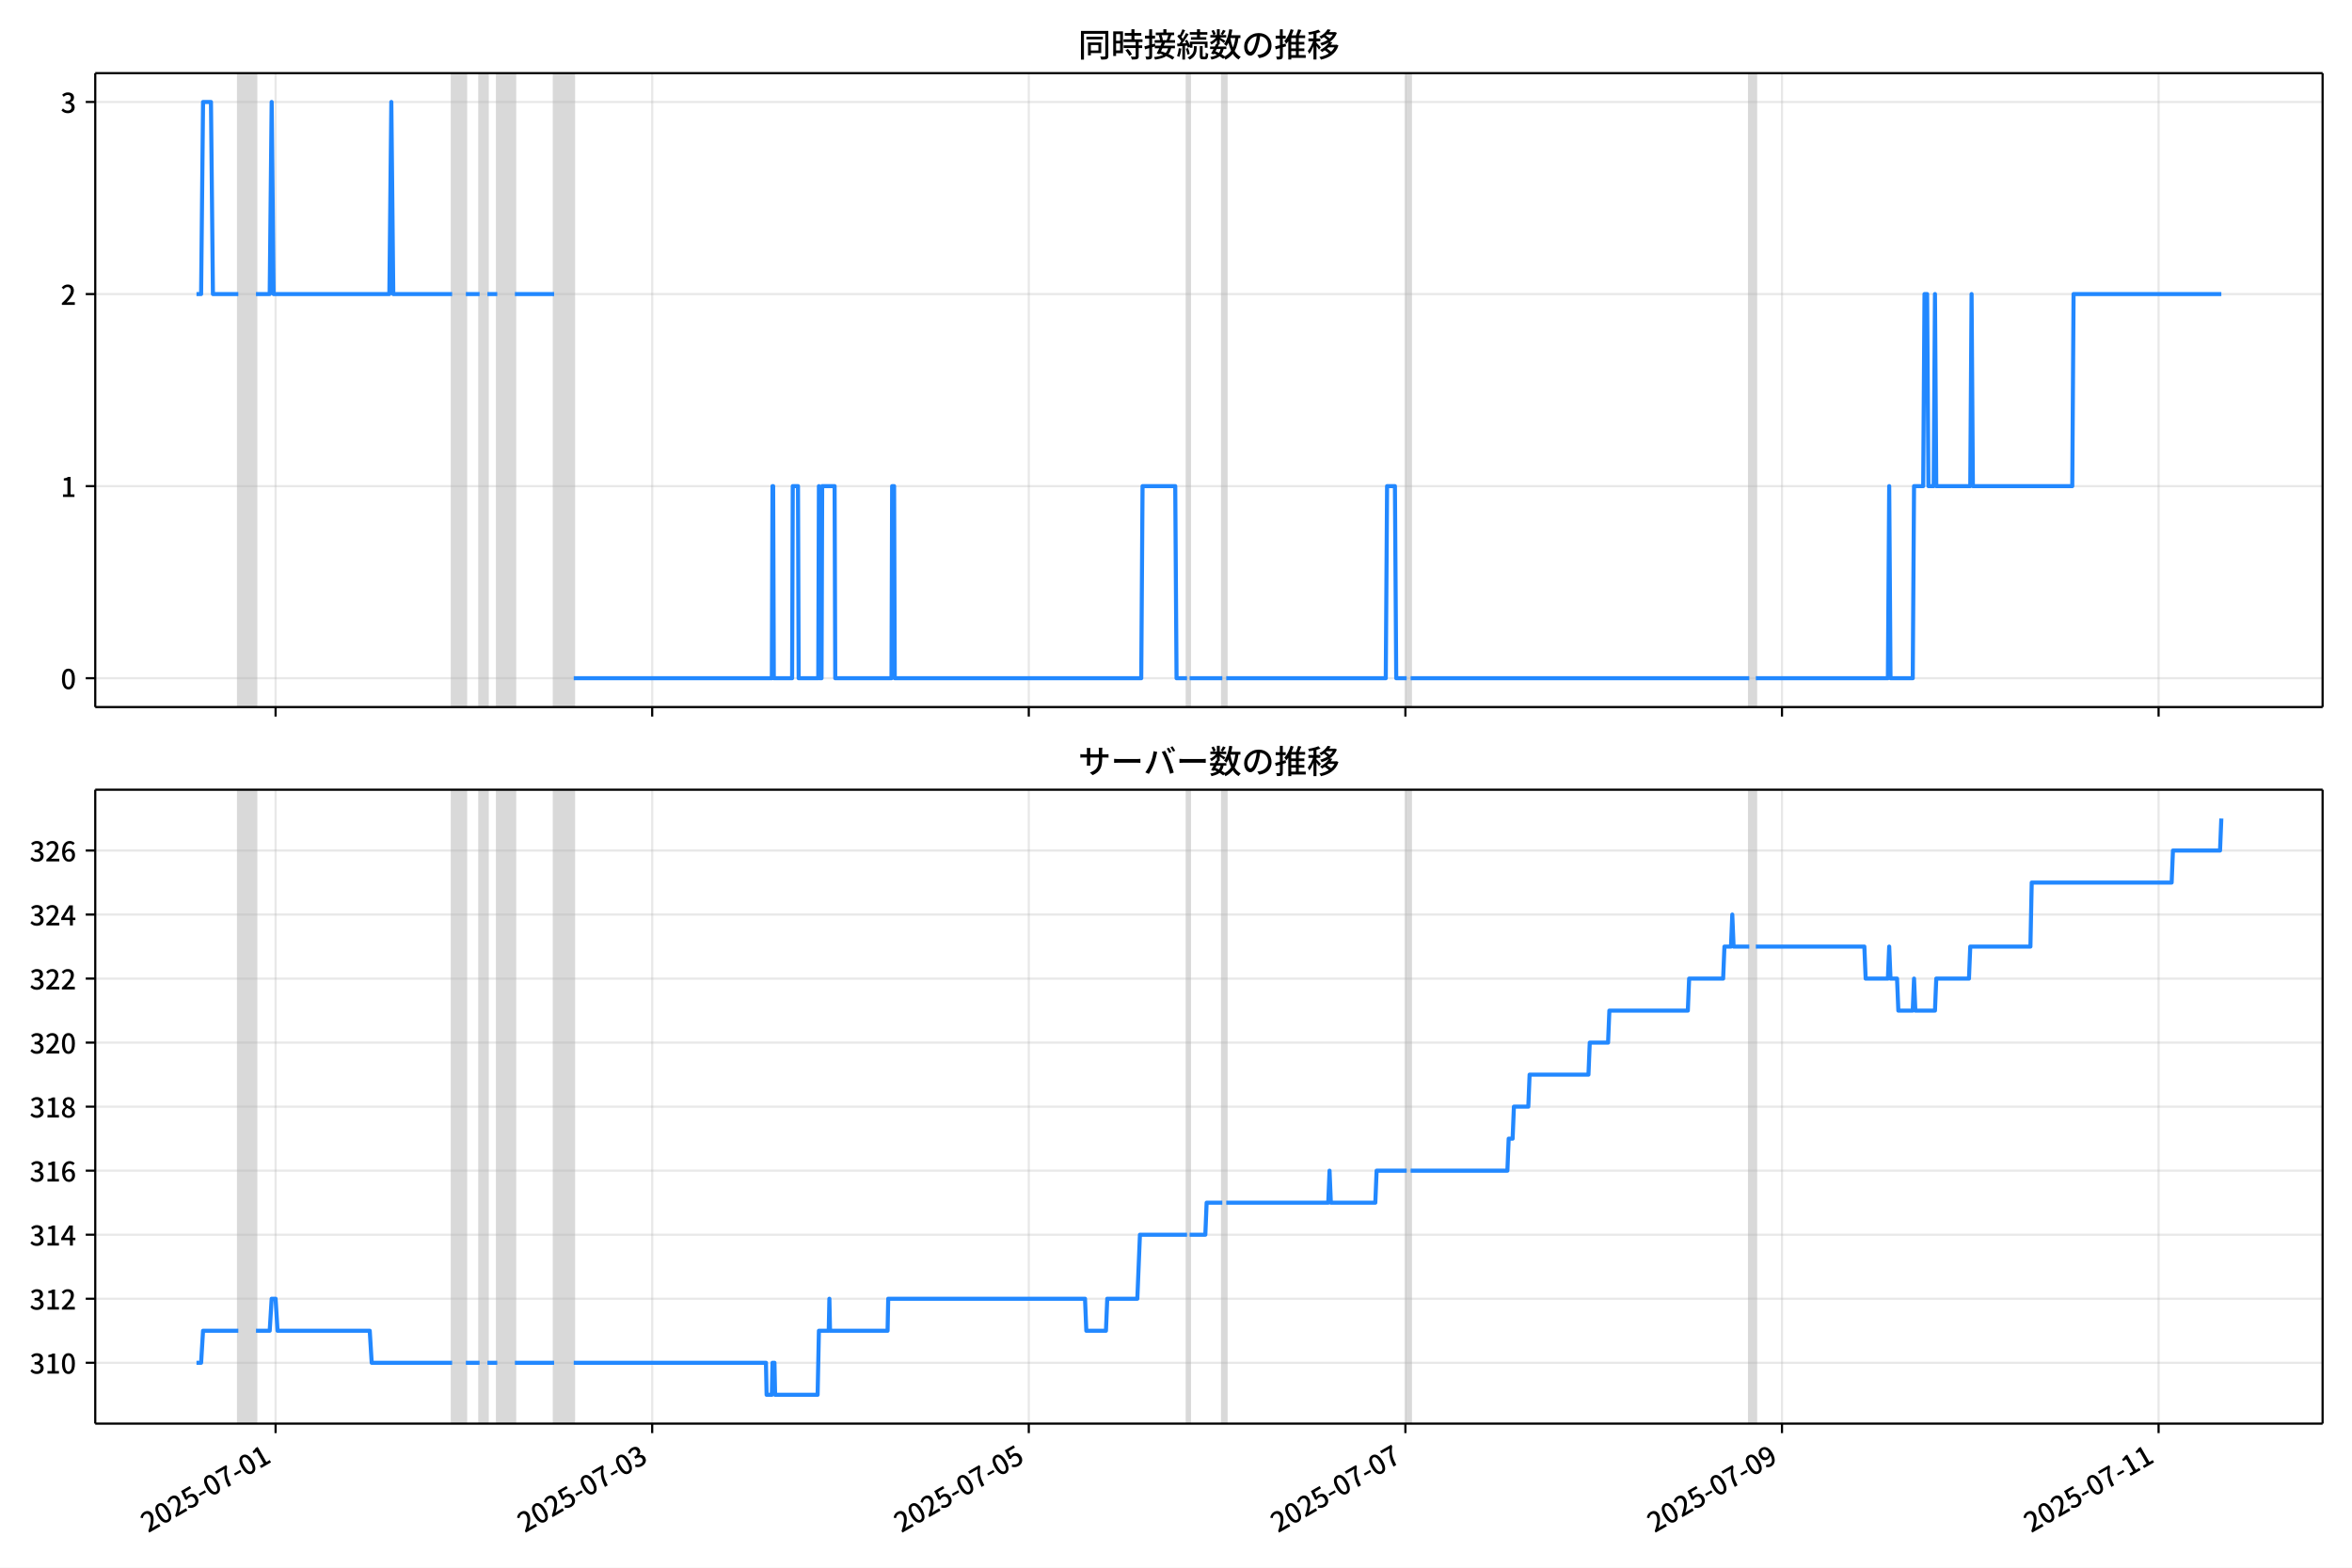
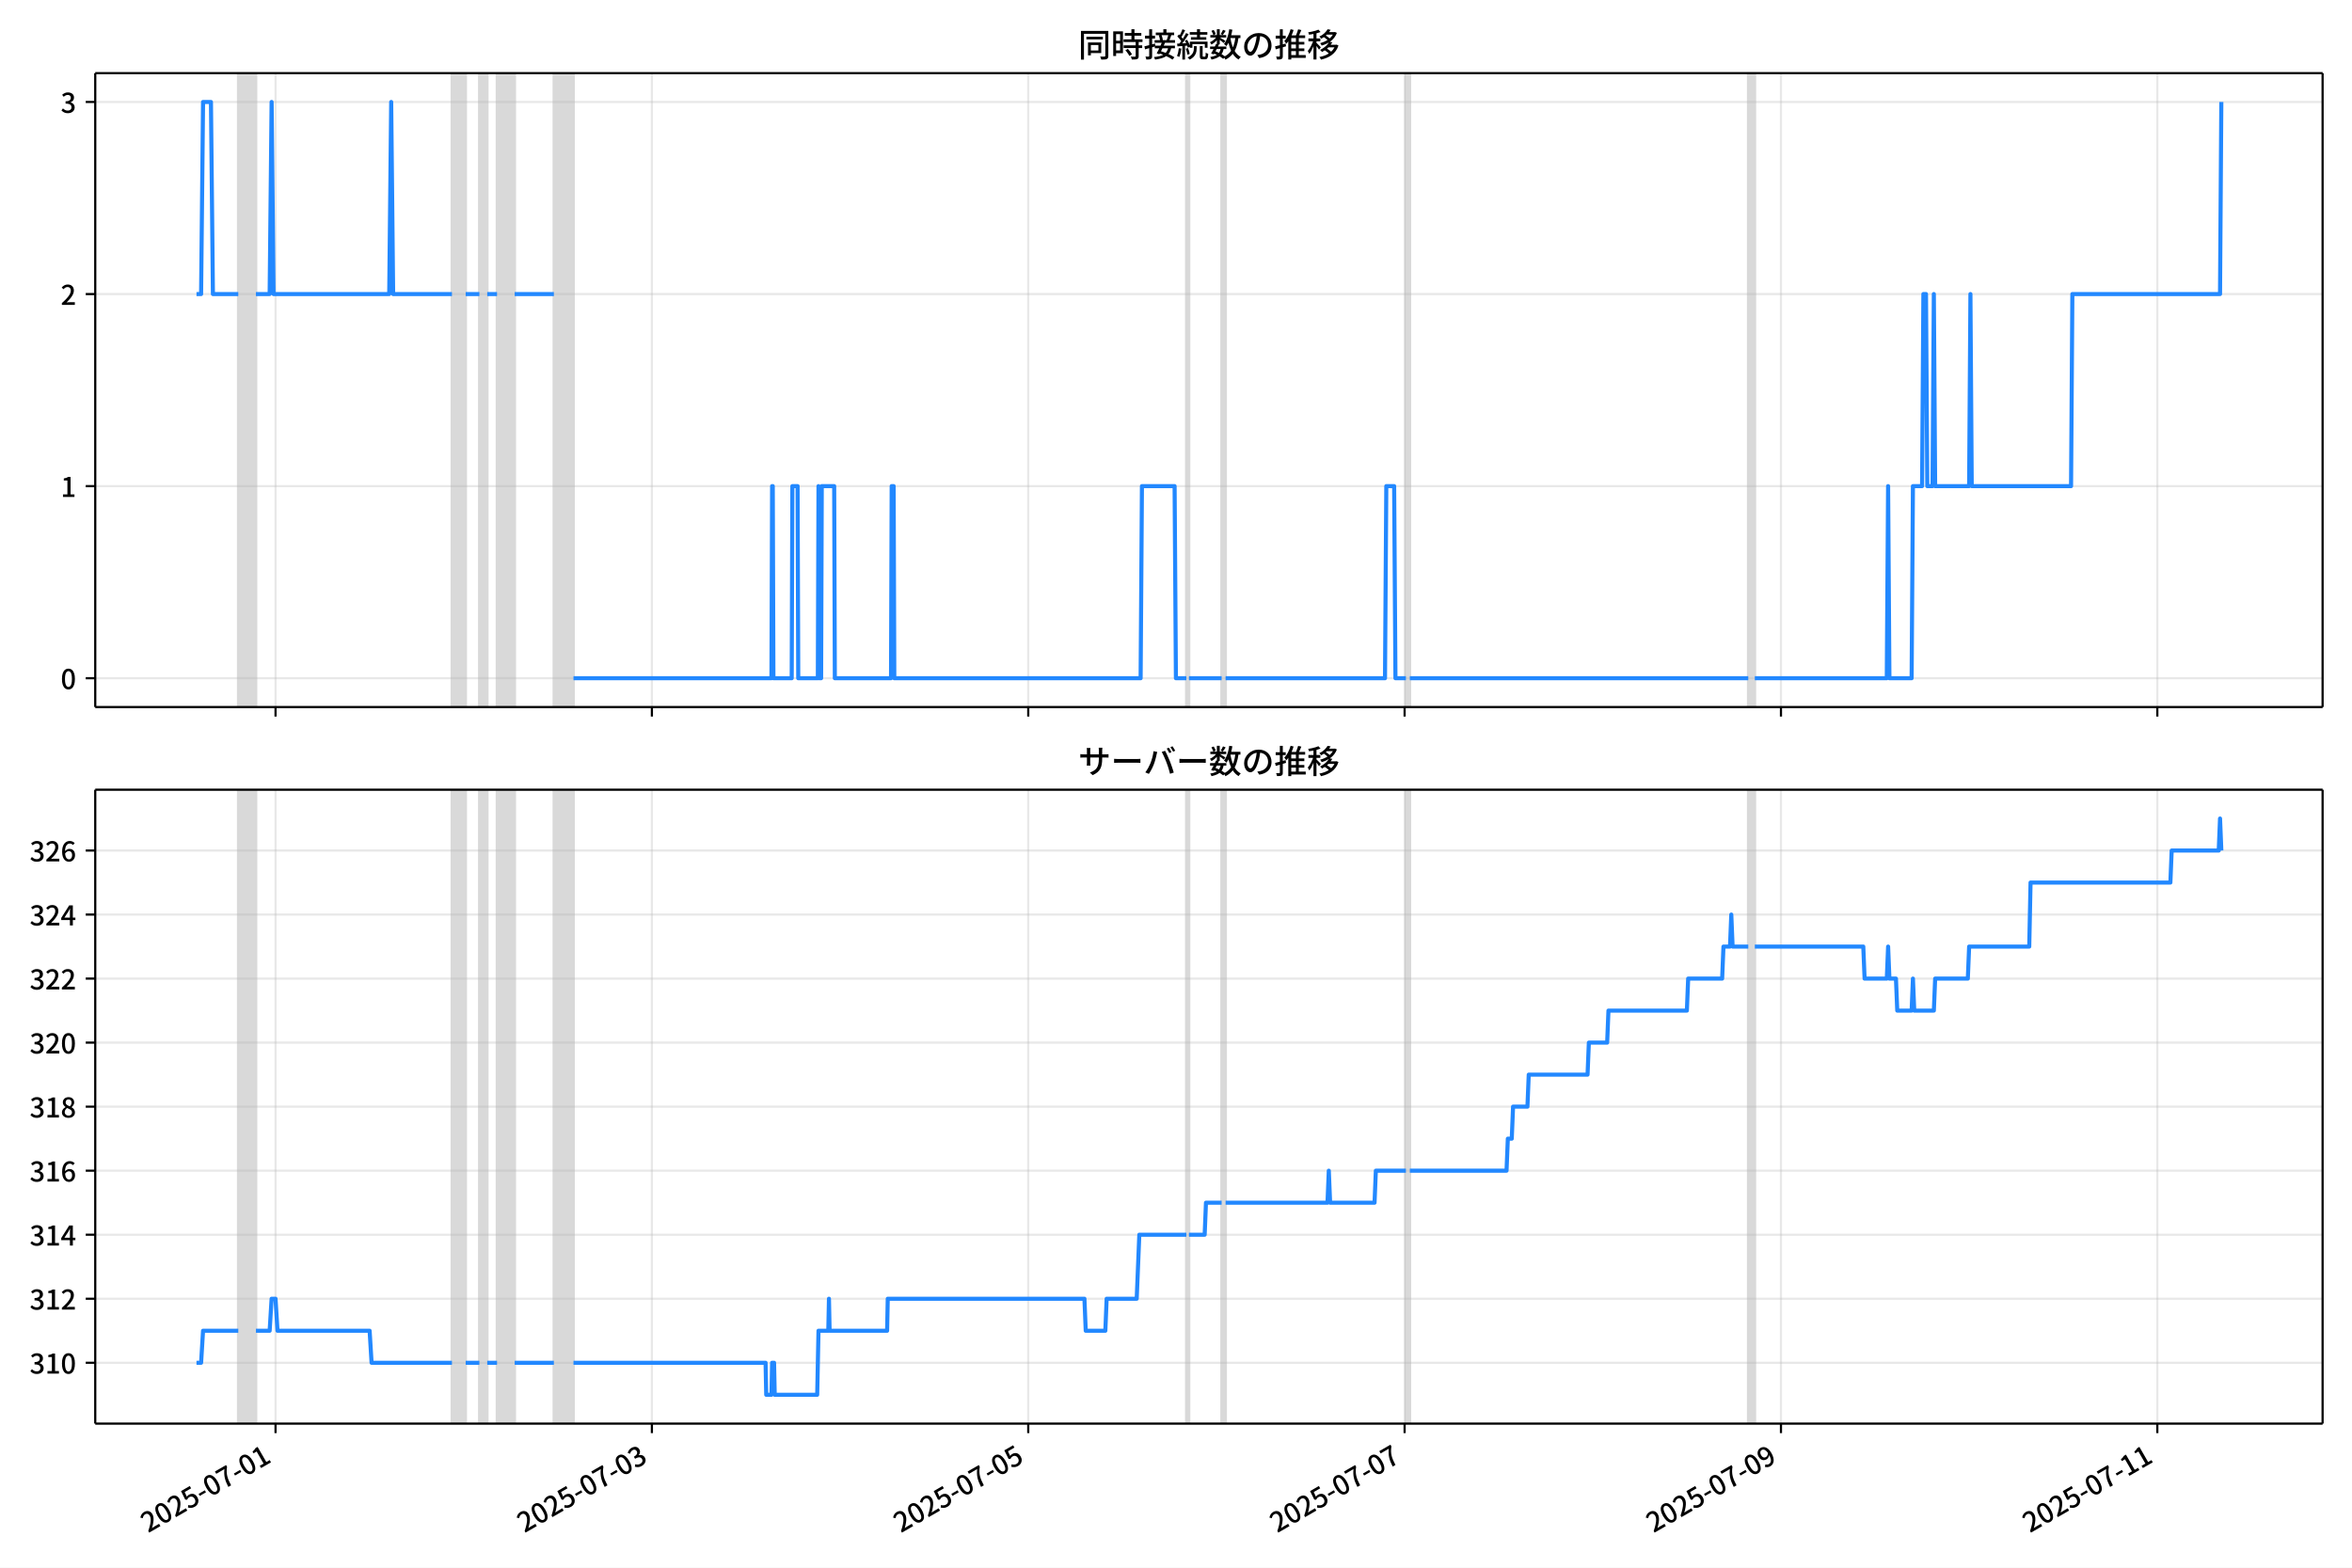
<svg xmlns="http://www.w3.org/2000/svg" xmlns:xlink="http://www.w3.org/1999/xlink" version="1.1" viewBox="0 0 864 576">
  <defs>
    <style type="text/css">*{stroke-linejoin: round; stroke-linecap: butt}</style>
  </defs>
  <g id="aa">
    <g id="ab">
      <path d="m0 576h864v-576h-864z" fill="#fff" />
    </g>
    <g id="ac">
      <g id="ad">
        <path d="m34.99 259.78h818.21v-232.9h-818.21z" fill="#fff" />
      </g>
      <g id="ae">
-         <path d="m87.546 259.78h6.485v-232.9h-6.485z" clip-path="url(#b)" fill="#808080" opacity=".3" stroke="#808080" />
+         <path d="m87.536 259.78h6.481v-232.9h-6.481z" clip-path="url(#b)" fill="#808080" opacity=".3" stroke="#808080" />
      </g>
      <g id="af">
-         <path d="m166.08 259.78h5.044v-232.9h-5.044z" clip-path="url(#b)" fill="#808080" opacity=".3" stroke="#808080" />
+         <path d="m166.02 259.78h5.04v-232.9h-5.04z" clip-path="url(#b)" fill="#808080" opacity=".3" stroke="#808080" />
      </g>
      <g id="ag">
-         <path d="m176.17 259.78h2.882v-232.9h-2.882z" clip-path="url(#b)" fill="#808080" opacity=".3" stroke="#808080" />
+         <path d="m176.1 259.78h2.88v-232.9h-2.88z" clip-path="url(#b)" fill="#808080" opacity=".3" stroke="#808080" />
      </g>
      <g id="ah">
-         <path d="m182.66 259.78h6.485v-232.9h-6.485z" clip-path="url(#b)" fill="#808080" opacity=".3" stroke="#808080" />
+         <path d="m182.59 259.78h6.481v-232.9h-6.481z" clip-path="url(#b)" fill="#808080" opacity=".3" stroke="#808080" />
      </g>
      <g id="ai">
-         <path d="m203.55 259.78h7.205v-232.9h-7.205z" clip-path="url(#b)" fill="#808080" opacity=".3" stroke="#808080" />
+         <path d="m203.47 259.78h7.201v-232.9h-7.201z" clip-path="url(#b)" fill="#808080" opacity=".3" stroke="#808080" />
      </g>
      <g id="aj">
-         <path d="m436.05 259.78h.961v-232.9h-.961z" clip-path="url(#b)" fill="#808080" opacity=".3" stroke="#808080" />
+         <path d="m435.81 259.78h.96v-232.9h-.96z" clip-path="url(#b)" fill="#808080" opacity=".3" stroke="#808080" />
      </g>
      <g id="ak">
-         <path d="m449.02 259.78h1.441v-232.9h-1.441z" clip-path="url(#b)" fill="#808080" opacity=".3" stroke="#808080" />
+         <path d="m448.77 259.78h1.44v-232.9h-1.44z" clip-path="url(#b)" fill="#808080" opacity=".3" stroke="#808080" />
      </g>
      <g id="al">
-         <path d="m516.75 259.78h1.441v-232.9h-1.441z" clip-path="url(#b)" fill="#808080" opacity=".3" stroke="#808080" />
+         <path d="m516.46 259.78h1.44v-232.9h-1.44z" clip-path="url(#b)" fill="#808080" opacity=".3" stroke="#808080" />
      </g>
      <g id="am">
-         <path d="m642.6 259.78h2.402v-232.9h-2.402z" clip-path="url(#b)" fill="#808080" opacity=".3" stroke="#808080" />
+         <path d="m642.23 259.78h2.4v-232.9h-2.4z" clip-path="url(#b)" fill="#808080" opacity=".3" stroke="#808080" />
      </g>
      <g id="an">
        <g id="ao">
          <g id="ap">
-             <path d="m101.24 259.78v-232.9" clip-path="url(#b)" fill="none" stroke="#b0b0b0" stroke-linecap="square" stroke-opacity=".3" stroke-width=".8" />
+             <path d="m101.22 259.78v-232.9" clip-path="url(#b)" fill="none" stroke="#b0b0b0" stroke-linecap="square" stroke-opacity=".3" stroke-width=".8" />
          </g>
          <g id="aq">
            <defs>
              <path id="f" d="m0 0v3.5" stroke="#000" stroke-width=".8" />
            </defs>
-             <use x="101.236" y="259.778" stroke="#000000" stroke-width=".8" xlink:href="#f" />
+             <use x="101.217" y="259.778" stroke="#000000" stroke-width=".8" xlink:href="#f" />
          </g>
        </g>
        <g id="ar">
          <g id="as">
-             <path d="m239.58 259.78v-232.9" clip-path="url(#b)" fill="none" stroke="#b0b0b0" stroke-linecap="square" stroke-opacity=".3" stroke-width=".8" />
+             <path d="m239.47 259.78v-232.9" clip-path="url(#b)" fill="none" stroke="#b0b0b0" stroke-linecap="square" stroke-opacity=".3" stroke-width=".8" />
          </g>
          <g id="at">
-             <use x="239.579" y="259.778" stroke="#000000" stroke-width=".8" xlink:href="#f" />
+             <use x="239.471" y="259.778" stroke="#000000" stroke-width=".8" xlink:href="#f" />
          </g>
        </g>
        <g id="au">
          <g id="av">
-             <path d="m377.92 259.78v-232.9" clip-path="url(#b)" fill="none" stroke="#b0b0b0" stroke-linecap="square" stroke-opacity=".3" stroke-width=".8" />
+             <path d="m377.72 259.78v-232.9" clip-path="url(#b)" fill="none" stroke="#b0b0b0" stroke-linecap="square" stroke-opacity=".3" stroke-width=".8" />
          </g>
          <g id="aw">
-             <use x="377.922" y="259.778" stroke="#000000" stroke-width=".8" xlink:href="#f" />
+             <use x="377.725" y="259.778" stroke="#000000" stroke-width=".8" xlink:href="#f" />
          </g>
        </g>
        <g id="ax">
          <g id="ay">
-             <path d="m516.27 259.78v-232.9" clip-path="url(#b)" fill="none" stroke="#b0b0b0" stroke-linecap="square" stroke-opacity=".3" stroke-width=".8" />
+             <path d="m515.98 259.78v-232.9" clip-path="url(#b)" fill="none" stroke="#b0b0b0" stroke-linecap="square" stroke-opacity=".3" stroke-width=".8" />
          </g>
          <g id="az">
-             <use x="516.265" y="259.778" stroke="#000000" stroke-width=".8" xlink:href="#f" />
+             <use x="515.979" y="259.778" stroke="#000000" stroke-width=".8" xlink:href="#f" />
          </g>
        </g>
        <g id="ba">
          <g id="bb">
-             <path d="m654.61 259.78v-232.9" clip-path="url(#b)" fill="none" stroke="#b0b0b0" stroke-linecap="square" stroke-opacity=".3" stroke-width=".8" />
+             <path d="m654.23 259.78v-232.9" clip-path="url(#b)" fill="none" stroke="#b0b0b0" stroke-linecap="square" stroke-opacity=".3" stroke-width=".8" />
          </g>
          <g id="bc">
-             <use x="654.608" y="259.778" stroke="#000000" stroke-width=".8" xlink:href="#f" />
+             <use x="654.232" y="259.778" stroke="#000000" stroke-width=".8" xlink:href="#f" />
          </g>
        </g>
        <g id="bd">
          <g id="be">
-             <path d="m792.95 259.78v-232.9" clip-path="url(#b)" fill="none" stroke="#b0b0b0" stroke-linecap="square" stroke-opacity=".3" stroke-width=".8" />
+             <path d="m792.49 259.78v-232.9" clip-path="url(#b)" fill="none" stroke="#b0b0b0" stroke-linecap="square" stroke-opacity=".3" stroke-width=".8" />
          </g>
          <g id="bf">
-             <use x="792.951" y="259.778" stroke="#000000" stroke-width=".8" xlink:href="#f" />
+             <use x="792.486" y="259.778" stroke="#000000" stroke-width=".8" xlink:href="#f" />
          </g>
        </g>
      </g>
      <g id="bg">
        <g id="bh">
          <g id="bi">
            <path d="m34.99 249.19h818.21" clip-path="url(#b)" fill="none" stroke="#b0b0b0" stroke-linecap="square" stroke-opacity=".3" stroke-width=".8" />
          </g>
          <g id="bj">
            <defs>
              <path id="e" d="m0 0h-3.5" stroke="#000" stroke-width=".8" />
            </defs>
            <use x="34.99" y="249.191" stroke="#000000" stroke-width=".8" xlink:href="#e" />
          </g>
          <g id="bk">
            <g transform="translate(22.29 253.18) scale(.1 -.1)">
              <defs>
                <path id="c" transform="scale(.015625)" d="m1830-90q-460 0-806 275-346 276-535 823-188 547-188 1366 0 820 188 1357 189 538 535 803 346 266 806 266 461 0 800-269 340-269 528-803 189-534 189-1354 0-819-189-1366-188-547-528-823-339-275-800-275zm0 589q237 0 422 185 186 186 288 599 103 413 103 1091 0 679-103 1082-102 403-288 582-185 180-422 180-236 0-422-180-186-179-292-582-105-403-105-1082 0-678 105-1091 106-413 292-599 186-185 422-185z" />
              </defs>
              <use xlink:href="#c" />
            </g>
          </g>
        </g>
        <g id="bl">
          <g id="bm">
            <path d="m34.99 178.62h818.21" clip-path="url(#b)" fill="none" stroke="#b0b0b0" stroke-linecap="square" stroke-opacity=".3" stroke-width=".8" />
          </g>
          <g id="bn">
            <use x="34.99" y="178.616" stroke="#000000" stroke-width=".8" xlink:href="#e" />
          </g>
          <g id="bo">
            <g transform="translate(22.29 182.6) scale(.1 -.1)">
              <defs>
                <path id="i" transform="scale(.015625)" d="m544 0v608h1037v3277h-845v467q333 58 579 147 247 90 451 218h557v-4109h915v-608h-2694z" />
              </defs>
              <use xlink:href="#i" />
            </g>
          </g>
        </g>
        <g id="bp">
          <g id="bq">
            <path d="m34.99 108.04h818.21" clip-path="url(#b)" fill="none" stroke="#b0b0b0" stroke-linecap="square" stroke-opacity=".3" stroke-width=".8" />
          </g>
          <g id="br">
            <use x="34.99" y="108.041" stroke="#000000" stroke-width=".8" xlink:href="#e" />
          </g>
          <g id="bs">
            <g transform="translate(22.29 112.03) scale(.1 -.1)">
              <defs>
                <path id="d" transform="scale(.015625)" d="m282 0v429q697 621 1164 1136 468 515 701 956 234 442 234 826 0 256-87 451-86 196-262 301-176 106-445 106-275 0-506-151-230-150-422-368l-416 410q301 333 637 518 336 186 803 186 429 0 749-176t496-493 176-745q0-455-224-919t-615-935q-390-470-889-950 186 20 394 36t374 16h1184v-634h-3046z" />
              </defs>
              <use xlink:href="#d" />
            </g>
          </g>
        </g>
        <g id="bt">
          <g id="bu">
            <path d="m34.99 37.466h818.21" clip-path="url(#b)" fill="none" stroke="#b0b0b0" stroke-linecap="square" stroke-opacity=".3" stroke-width=".8" />
          </g>
          <g id="bv">
            <use x="34.99" y="37.466" stroke="#000000" stroke-width=".8" xlink:href="#e" />
          </g>
          <g id="bw">
            <g transform="translate(22.29 41.451) scale(.1 -.1)">
              <defs>
                <path id="h" transform="scale(.015625)" d="m1715-90q-371 0-656 90t-503 240q-217 150-377 323l359 474q211-205 479-359 269-153 634-153 269 0 467 92 199 93 311 266t112 423q0 256-125 451t-429 300q-304 106-835 106v551q467 0 732 105 266 106 384 291 119 186 119 423 0 307-192 489-192 183-531 183-269 0-503-119-233-118-438-316l-384 460q282 256 614 413 333 157 737 157 422 0 748-144 327-144 512-413 186-269 186-659 0-403-221-685-221-281-592-422v-26q269-70 490-227t349-400 128-557q0-422-215-726-214-304-573-468-358-163-787-163z" />
              </defs>
              <use xlink:href="#h" />
            </g>
          </g>
        </g>
      </g>
      <g id="bx">
-         <path d="m72.181 108.04h1.692l.719-70.575h2.906l.722 70.575h9.325m6.485 0h5.044l.721-70.575.721 70.575h42.512l.721-70.575.721 70.575h21.616m5.044 0h5.044m2.882 0h3.603m6.485 0h14.411m7.205 141.15h72.774l.24-70.575h.24l.24 70.575h6.725l.24-70.575h1.921l.24 70.575h7.205l.24-70.575.24 70.575h.721l.24-70.575h4.563l.24 70.575h20.655l.24-70.575h.721l.24 70.575h90.547l.48-70.575h12.009l.48 70.575h3.843m.961 0h12.009m1.441 0h58.604l.48-70.575h2.882l.48 70.575h3.843m1.441 0h124.41m2.402 0h48.516l.48-70.575.48 70.575h8.166l.48-70.575h3.362l.48-70.575h.961l.48 70.575h1.921l.48-70.575.48 70.575h12.489l.48-70.575.48 70.575h36.507l.48-70.575h54.28v0" clip-path="url(#b)" fill="none" stroke="#28f" stroke-linecap="square" stroke-width="1.5" />
+         <path d="m72.181 108.04h1.691l.718-70.575h2.904l.722 70.575h9.319m6.481 0h5.04l.72-70.575.72 70.575h42.484l.72-70.575.72 70.575h21.602m5.04 0h5.04m2.88 0h3.6m6.481 0h14.401m7.201 141.15h72.727l.24-70.575h.24l.24 70.575h6.721l.24-70.575h1.92l.24 70.575h7.201l.24-70.575.24 70.575h.72l.24-70.575h4.561l.24 70.575h20.642l.24-70.575h.72l.24 70.575h90.489l.48-70.575h12.001l.48 70.575h3.84m.96 0h12.001m1.44 0h58.566l.48-70.575h2.88l.48 70.575h3.84m1.44 0h124.33m2.4 0h48.485l.48-70.575.48 70.575h8.161l.48-70.575h3.36l.48-70.575h.96l.48 70.575h1.92l.48-70.575.48 70.575h12.481l.48-70.575.48 70.575h36.484l.48-70.575h54.245l.48-70.575v0" clip-path="url(#b)" fill="none" stroke="#28f" stroke-linecap="square" stroke-width="1.5" />
      </g>
      <g id="by">
        <path d="m34.99 259.78v-232.9" fill="none" stroke="#000" stroke-linecap="square" stroke-width=".8" />
      </g>
      <g id="bz">
        <path d="m853.2 259.78v-232.9" fill="none" stroke="#000" stroke-linecap="square" stroke-width=".8" />
      </g>
      <g id="ca">
        <path d="m34.99 259.78h818.21" fill="none" stroke="#000" stroke-linecap="square" stroke-width=".8" />
      </g>
      <g id="cb">
        <path d="m34.99 26.88h818.21" fill="none" stroke="#000" stroke-linecap="square" stroke-width=".8" />
      </g>
      <g id="cc">
        <g transform="translate(396.1 20.88) scale(.12 -.12)">
          <defs>
            <path id="v" transform="scale(.015625)" d="m1587 3936h3232v-518h-3232v518zm320-1114h557v-2534h-557v2534zm301 0h2291v-2086h-2291v512h1734v1069h-1734v505zm-1683 2260h5113v-570h-4524v-5056h-589v5626zm4768 0h595v-4896q0-250-67-397t-227-218q-160-77-426-96t-675-19q-13 83-45 192t-77 218q-45 108-89 185 281-13 527-13 247 0 330 0 83 7 118 42 36 35 36 112v4890z" />
            <path id="t" transform="scale(.015625)" d="m2714 4672h3238v-525h-3238v525zm-244-1235h3712v-538h-3712v538zm20-1184h3635v-531h-3635v531zm1523 3155h595v-2310h-595v2310zm832-2451h589v-2823q0-230-61-364-61-135-227-199-167-70-423-86t-633-16q-20 121-78 285-57 163-121 284 275-6 509-9t310-3q77 6 106 28 29 23 29 93v2810zm-2023-1677 487 282q153-160 313-352t294-381q135-189 206-343l-519-313q-64 153-189 348-124 196-278 394-154 199-314 365zm-2086 3718h1619v-4281h-1619v544h1056v3187h-1056v550zm32-1843h1293v-537h-1293v537zm-320 1843h563v-4832h-563v4832z" />
            <path id="u" transform="scale(.015625)" d="m3866 5408h614v-870h-614v870zm-1479-653h3597v-518h-3597v518zm-230-1485h4e3v-518h-4e3v518zm825 922 519 102q64-160 121-342 58-182 96-352 39-170 45-304l-544-128q-6 134-42 313-35 180-83 365-48 186-112 346zm1856 109 589-71q-96-275-202-557-105-281-195-486l-518 77q58 147 122 329 64 183 118 372t86 336zm-2643-2106h3943v-518h-3943v518zm1408 685 602-115q-167-371-362-784t-390-797-362-685l-525 179q160 288 346 666t368 784 323 752zm-659-2157 358 403q352-102 733-240 381-137 752-304 371-166 697-336 327-169 558-329l-384-461q-218 160-532 336-313 176-685 345-371 170-755 323-384 154-742 263zm1894 1114 583-71q-122-550-353-944-230-393-604-662t-922-435q-547-167-1296-269-25 128-93 269-67 141-137 230 678 64 1168 192t819 349q330 221 531 550 202 330 304 791zm-4684 217q396 90 953 240 557 151 1120 311l77-544q-525-154-1053-311-528-156-963-284l-134 588zm121 2093h1965v-563h-1965v563zm819 1248h576v-5229q0-236-51-374t-192-208q-141-77-355-99-214-23-541-16-13 115-64 288t-109 294q205-6 381-6t234 0q64 0 92 28 29 29 29 93v5229z" />
            <path id="s" transform="scale(.015625)" d="m4058 5408h595v-1798h-595v1798zm-1415-563h3443v-499h-3443v499zm231-992h3008v-499h-3008v499zm-224-877h3475v-1203h-531v729h-2432v-729h-512v1203zm1964-877h551v-1881q0-122 22-157 23-35 106-35 25 0 92 0 68 0 135 0t99 0q51 0 83 54t45 224 19 515q90-70 234-131t259-93q-19-429-83-662-64-234-183-326-118-93-316-93-39 0-103 0t-134 0-138 0q-67 0-99 0-237 0-365 64t-176 218q-48 153-48 422v1881zm-1164-6h550v-455q0-243-48-528-48-284-186-579-137-294-409-572-272-279-727-503-70 90-192 208-121 118-230 195 416 205 665 438 250 234 371 474 122 240 164 467 42 228 42 413v442zm-2240 3309 524-192q-121-244-259-503-137-259-275-496t-259-416l-410 173q122 186 246 438 125 253 240 515 116 263 193 481zm716-743 500-230q-224-359-496-756-272-396-548-764-275-368-518-650l-358 205q179 211 377 483 199 272 387 569 189 298 358 592 170 295 298 551zm-1721-665 307 403q166-154 339-340 173-185 320-364t224-327l-326-460q-77 160-218 348-141 189-314 384-172 196-332 356zm1485-832 435 179q128-211 249-458 122-246 215-474 93-227 137-412l-473-211q-32 185-119 422-86 237-201 486-115 250-243 468zm-1530-583q422 26 998 54 576 29 1184 68l7-499q-570-45-1127-84-556-38-992-70l-70 531zm1702-992 436 135q121-276 214-596t118-556l-454-148q-26 237-112 563-86 327-202 602zm-1363 109 499-83q-57-455-163-897-105-441-253-748-51 32-134 73-83 42-170 83-86 42-144 62 148 294 234 697t131 813zm691 627h525v-2861h-525v2861z" />
            <path id="m" transform="scale(.015625)" d="m224 2022h3187v-499h-3187v499zm51 2247h3111v-487h-3111v487zm1127-1735 563-121q-154-320-333-672t-352-679q-173-326-326-582l-532 173q148 243 324 566t345 669q170 346 311 646zm934-832 563-64q-89-480-262-838t-461-614-701-432-976-298q-25 128-99 269t-157 237q659 102 1085 303 426 202 666 554t342 883zm422 3597 519-211q-147-218-298-436-150-217-278-377l-403 186q121 173 252 413 132 240 208 425zm-1203 109h563v-2957h-563v2957zm-1075-320 448 186q134-192 246-420 112-227 157-393l-467-211q-38 172-147 406t-237 432zm1094-1050 397-236q-160-263-400-529-240-265-519-489-278-224-553-378-51 103-141 237-89 135-179 218 269 109 534 294 266 186 493 416 228 231 368 467zm487-204q83-45 246-145 163-99 352-211t346-211 221-150l-327-423q-83 77-230 198-147 122-317 253-170 132-327 250-156 119-259 189l295 250zm1798 396h2311v-556h-2311v556zm115 1178 615-90q-103-640-263-1235t-384-1101q-224-505-512-889-44 57-134 134t-186 157-166 125q275 339 473 796 199 458 340 995 141 538 217 1108zm1223-1510 614-58q-147-1101-445-1940-297-838-813-1443-515-604-1321-1014-26 71-90 177-64 105-134 208-70 102-128 159 742 346 1212 880 471 535 730 1290 260 755 375 1741zm-1005-135q134-851 387-1597 253-745 659-1305 407-560 1002-874-70-57-154-150-83-93-154-189-70-96-121-179-633 371-1056 988-422 618-688 1434-265 816-425 1783l550 89zm-3309-3065 327 416q377-148 754-330 378-182 701-378 324-195 548-368l-416-435q-211 179-519 378-307 198-666 383-358 186-729 334z" />
            <path id="r" transform="scale(.015625)" d="m3686 4378q-64-493-163-1041-99-547-265-1084-192-653-432-1104t-522-688-595-237q-320 0-596 221-275 221-448 621-172 400-172 931 0 537 220 1017 221 480 611 851 391 372 909 583 519 211 1121 211 576 0 1040-186 464-185 793-515 330-329 502-771 173-441 173-941 0-672-278-1194-278-521-816-851-538-329-1318-444l-378 601q166 20 307 42t263 48q307 70 585 217 279 148 496 375 218 227 342 534 125 308 125 692t-122 713q-121 330-358 573-236 243-582 380-346 138-781 138-525 0-935-186-409-185-694-489-284-304-432-656-147-352-147-678 0-365 89-605 90-240 224-355 135-115 276-115t288 144 297 457q151 314 298 800 147 461 246 982 100 522 145 1021l684-12z" />
            <path id="n" transform="scale(.015625)" d="m2995 2925h2893v-519h-2893v519zm0-1280h2893v-519h-2893v519zm-64-1299h3232v-557h-3232v557zm1312 3577h563v-3763h-563v3763zm429 1466 634-141q-154-390-340-794-185-403-339-684l-512 140q103 199 208 458 106 259 195 528 90 269 154 493zm-1472 25 582-147q-153-518-371-1018-217-499-483-931t-573-758q-38 64-109 160-70 96-147 198-77 103-141 160 416 416 733 1034t509 1302zm128-1203h2720v-537h-2720v-4205h-582v4422l313 320h269zm-3174-2157q396 90 953 240 557 151 1120 311l77-544q-525-154-1053-311-528-156-963-284l-134 588zm121 2093h1965v-563h-1965v563zm819 1248h576v-5229q0-236-51-374t-192-208q-141-77-355-99-214-23-541-16-13 115-64 288t-109 294q205-6 381-6t234 0q64 0 92 28 29 29 29 93v5229z" />
            <path id="l" transform="scale(.015625)" d="m4051 5402 595-109q-281-493-729-941t-1107-806q-39 64-106 144t-141 153q-73 74-137 119 608 288 1011 678t614 762zm-77-557h1511v-493h-1863l352 493zm1293 0h109l109 25 384-179q-192-505-496-905t-695-701q-390-301-845-519-454-217-947-358-44 109-137 253t-176 227q448 109 867 294 419 186 777 445 359 259 631 592t419 730v96zm-1990-954 377 307q167-96 336-218 170-121 320-249 151-128 247-237l-397-332q-90 108-237 236t-317 259q-169 132-329 234zm1107-934 595-109q-307-538-803-1031-496-492-1232-876-38 64-102 144t-138 156q-74 77-138 116 455 217 807 483t604 554q253 288 407 563zm-90-589h1460v-506h-1818l358 506zm1268 0h121l109 26 384-167q-192-614-531-1075t-787-794q-448-332-983-553-534-221-1129-355-45 115-132 269-86 153-176 249 551 96 1043 285 493 189 903 473 410 285 714 669t464 883v90zm-2132-1056 410 339q186-102 384-237 198-134 371-275t282-269l-435-371q-103 128-270 272-166 144-361 288t-381 253zm-2150 3533h589v-5376h-589v5376zm-992-1242h2336v-569h-2336v569zm1024-224 365-160q-96-339-231-707-134-368-291-727-157-358-336-672-179-313-365-537-44 128-134 291t-160 272q173 192 339 457 167 266 323 570 157 304 282 618t208 595zm941 1946 416-467q-314-122-695-221-380-99-784-173-403-74-780-131-20 102-71 236-51 135-102 231 358 58 732 138 375 80 711 179t573 208zm-397-2579q58-45 179-170 122-125 266-266 144-140 259-265t160-183l-352-473q-58 102-157 255-99 154-218 317-118 164-227 311-108 147-185 237l275 237z" />
          </defs>
          <use xlink:href="#v" />
          <use transform="translate(100)" xlink:href="#t" />
          <use transform="translate(200)" xlink:href="#u" />
          <use transform="translate(300)" xlink:href="#s" />
          <use transform="translate(400)" xlink:href="#m" />
          <use transform="translate(500)" xlink:href="#r" />
          <use transform="translate(600)" xlink:href="#n" />
          <use transform="translate(700)" xlink:href="#l" />
        </g>
      </g>
    </g>
    <g id="cd">
      <g id="ce">
        <path d="m34.99 523.06h818.21v-232.9h-818.21z" fill="#fff" />
      </g>
      <g id="cf">
-         <path d="m87.546 523.06h6.485v-232.9h-6.485z" clip-path="url(#a)" fill="#808080" opacity=".3" stroke="#808080" />
+         <path d="m87.536 523.06h6.481v-232.9h-6.481z" clip-path="url(#a)" fill="#808080" opacity=".3" stroke="#808080" />
      </g>
      <g id="cg">
-         <path d="m166.08 523.06h5.044v-232.9h-5.044z" clip-path="url(#a)" fill="#808080" opacity=".3" stroke="#808080" />
+         <path d="m166.02 523.06h5.04v-232.9h-5.04z" clip-path="url(#a)" fill="#808080" opacity=".3" stroke="#808080" />
      </g>
      <g id="ch">
-         <path d="m176.17 523.06h2.882v-232.9h-2.882z" clip-path="url(#a)" fill="#808080" opacity=".3" stroke="#808080" />
+         <path d="m176.1 523.06h2.88v-232.9h-2.88z" clip-path="url(#a)" fill="#808080" opacity=".3" stroke="#808080" />
      </g>
      <g id="ci">
-         <path d="m182.66 523.06h6.485v-232.9h-6.485z" clip-path="url(#a)" fill="#808080" opacity=".3" stroke="#808080" />
+         <path d="m182.59 523.06h6.481v-232.9h-6.481z" clip-path="url(#a)" fill="#808080" opacity=".3" stroke="#808080" />
      </g>
      <g id="cj">
-         <path d="m203.55 523.06h7.205v-232.9h-7.205z" clip-path="url(#a)" fill="#808080" opacity=".3" stroke="#808080" />
+         <path d="m203.47 523.06h7.201v-232.9h-7.201z" clip-path="url(#a)" fill="#808080" opacity=".3" stroke="#808080" />
      </g>
      <g id="ck">
-         <path d="m436.05 523.06h.961v-232.9h-.961z" clip-path="url(#a)" fill="#808080" opacity=".3" stroke="#808080" />
+         <path d="m435.81 523.06h.96v-232.9h-.96z" clip-path="url(#a)" fill="#808080" opacity=".3" stroke="#808080" />
      </g>
      <g id="cl">
-         <path d="m449.02 523.06h1.441v-232.9h-1.441z" clip-path="url(#a)" fill="#808080" opacity=".3" stroke="#808080" />
+         <path d="m448.77 523.06h1.44v-232.9h-1.44z" clip-path="url(#a)" fill="#808080" opacity=".3" stroke="#808080" />
      </g>
      <g id="cm">
-         <path d="m516.75 523.06h1.441v-232.9h-1.441z" clip-path="url(#a)" fill="#808080" opacity=".3" stroke="#808080" />
+         <path d="m516.46 523.06h1.44v-232.9h-1.44z" clip-path="url(#a)" fill="#808080" opacity=".3" stroke="#808080" />
      </g>
      <g id="cn">
-         <path d="m642.6 523.06h2.402v-232.9h-2.402z" clip-path="url(#a)" fill="#808080" opacity=".3" stroke="#808080" />
+         <path d="m642.23 523.06h2.4v-232.9h-2.4z" clip-path="url(#a)" fill="#808080" opacity=".3" stroke="#808080" />
      </g>
      <g id="co">
        <g id="cp">
          <g id="cq">
-             <path d="m101.24 523.06v-232.9" clip-path="url(#a)" fill="none" stroke="#b0b0b0" stroke-linecap="square" stroke-opacity=".3" stroke-width=".8" />
+             <path d="m101.22 523.06v-232.9" clip-path="url(#a)" fill="none" stroke="#b0b0b0" stroke-linecap="square" stroke-opacity=".3" stroke-width=".8" />
          </g>
          <g id="cr">
-             <use x="101.236" y="523.055" stroke="#000000" stroke-width=".8" xlink:href="#f" />
+             <use x="101.217" y="523.055" stroke="#000000" stroke-width=".8" xlink:href="#f" />
          </g>
          <g id="cs">
-             <g transform="translate(54.446 563.33) rotate(-30) scale(.1 -.1)">
+             <g transform="translate(54.428 563.33) rotate(-30) scale(.1 -.1)">
              <defs>
                <path id="k" transform="scale(.015625)" d="m1715-90q-365 0-653 90t-506 237q-217 147-383 307l352 480q134-134 294-246t361-183q202-70 452-70 262 0 473 118 212 119 333 346 122 227 122 541 0 460-247 716-246 256-649 256-224 0-384-64t-365-198l-365 237 141 2240h2387v-627h-1747l-109-1204q154 77 307 118 154 42 340 42 397 0 723-160t518-490q192-329 192-847 0-519-224-887t-586-560q-361-192-777-192z" />
                <path id="g" transform="scale(.015625)" d="m301 1536v544h1689v-544h-1689z" />
                <path id="j" transform="scale(.015625)" d="m1235 0q32 646 109 1187t224 1024 384 941 576 938h-2208v627h3027v-455q-409-512-665-989-256-476-397-969t-205-1053-90-1251h-755z" />
              </defs>
              <use xlink:href="#d" />
              <use transform="translate(57)" xlink:href="#c" />
              <use transform="translate(114)" xlink:href="#d" />
              <use transform="translate(171)" xlink:href="#k" />
              <use transform="translate(228)" xlink:href="#g" />
              <use transform="translate(263.7)" xlink:href="#c" />
              <use transform="translate(320.7)" xlink:href="#j" />
              <use transform="translate(377.7)" xlink:href="#g" />
              <use transform="translate(413.4)" xlink:href="#c" />
              <use transform="translate(470.4)" xlink:href="#i" />
            </g>
          </g>
        </g>
        <g id="ct">
          <g id="cu">
-             <path d="m239.58 523.06v-232.9" clip-path="url(#a)" fill="none" stroke="#b0b0b0" stroke-linecap="square" stroke-opacity=".3" stroke-width=".8" />
+             <path d="m239.47 523.06v-232.9" clip-path="url(#a)" fill="none" stroke="#b0b0b0" stroke-linecap="square" stroke-opacity=".3" stroke-width=".8" />
          </g>
          <g id="cv">
-             <use x="239.579" y="523.055" stroke="#000000" stroke-width=".8" xlink:href="#f" />
+             <use x="239.471" y="523.055" stroke="#000000" stroke-width=".8" xlink:href="#f" />
          </g>
          <g id="cw">
-             <g transform="translate(192.79 563.33) rotate(-30) scale(.1 -.1)">
+             <g transform="translate(192.68 563.33) rotate(-30) scale(.1 -.1)">
              <use xlink:href="#d" />
              <use transform="translate(57)" xlink:href="#c" />
              <use transform="translate(114)" xlink:href="#d" />
              <use transform="translate(171)" xlink:href="#k" />
              <use transform="translate(228)" xlink:href="#g" />
              <use transform="translate(263.7)" xlink:href="#c" />
              <use transform="translate(320.7)" xlink:href="#j" />
              <use transform="translate(377.7)" xlink:href="#g" />
              <use transform="translate(413.4)" xlink:href="#c" />
              <use transform="translate(470.4)" xlink:href="#h" />
            </g>
          </g>
        </g>
        <g id="cx">
          <g id="cy">
-             <path d="m377.92 523.06v-232.9" clip-path="url(#a)" fill="none" stroke="#b0b0b0" stroke-linecap="square" stroke-opacity=".3" stroke-width=".8" />
+             <path d="m377.72 523.06v-232.9" clip-path="url(#a)" fill="none" stroke="#b0b0b0" stroke-linecap="square" stroke-opacity=".3" stroke-width=".8" />
          </g>
          <g id="cz">
-             <use x="377.922" y="523.055" stroke="#000000" stroke-width=".8" xlink:href="#f" />
+             <use x="377.725" y="523.055" stroke="#000000" stroke-width=".8" xlink:href="#f" />
          </g>
          <g id="da">
-             <g transform="translate(331.13 563.33) rotate(-30) scale(.1 -.1)">
+             <g transform="translate(330.94 563.33) rotate(-30) scale(.1 -.1)">
              <use xlink:href="#d" />
              <use transform="translate(57)" xlink:href="#c" />
              <use transform="translate(114)" xlink:href="#d" />
              <use transform="translate(171)" xlink:href="#k" />
              <use transform="translate(228)" xlink:href="#g" />
              <use transform="translate(263.7)" xlink:href="#c" />
              <use transform="translate(320.7)" xlink:href="#j" />
              <use transform="translate(377.7)" xlink:href="#g" />
              <use transform="translate(413.4)" xlink:href="#c" />
              <use transform="translate(470.4)" xlink:href="#k" />
            </g>
          </g>
        </g>
        <g id="db">
          <g id="dc">
-             <path d="m516.27 523.06v-232.9" clip-path="url(#a)" fill="none" stroke="#b0b0b0" stroke-linecap="square" stroke-opacity=".3" stroke-width=".8" />
+             <path d="m515.98 523.06v-232.9" clip-path="url(#a)" fill="none" stroke="#b0b0b0" stroke-linecap="square" stroke-opacity=".3" stroke-width=".8" />
          </g>
          <g id="dd">
-             <use x="516.265" y="523.055" stroke="#000000" stroke-width=".8" xlink:href="#f" />
+             <use x="515.979" y="523.055" stroke="#000000" stroke-width=".8" xlink:href="#f" />
          </g>
          <g id="de">
-             <g transform="translate(469.48 563.33) rotate(-30) scale(.1 -.1)">
+             <g transform="translate(469.19 563.33) rotate(-30) scale(.1 -.1)">
              <use xlink:href="#d" />
              <use transform="translate(57)" xlink:href="#c" />
              <use transform="translate(114)" xlink:href="#d" />
              <use transform="translate(171)" xlink:href="#k" />
              <use transform="translate(228)" xlink:href="#g" />
              <use transform="translate(263.7)" xlink:href="#c" />
              <use transform="translate(320.7)" xlink:href="#j" />
              <use transform="translate(377.7)" xlink:href="#g" />
              <use transform="translate(413.4)" xlink:href="#c" />
              <use transform="translate(470.4)" xlink:href="#j" />
            </g>
          </g>
        </g>
        <g id="df">
          <g id="dg">
-             <path d="m654.61 523.06v-232.9" clip-path="url(#a)" fill="none" stroke="#b0b0b0" stroke-linecap="square" stroke-opacity=".3" stroke-width=".8" />
+             <path d="m654.23 523.06v-232.9" clip-path="url(#a)" fill="none" stroke="#b0b0b0" stroke-linecap="square" stroke-opacity=".3" stroke-width=".8" />
          </g>
          <g id="dh">
-             <use x="654.608" y="523.055" stroke="#000000" stroke-width=".8" xlink:href="#f" />
+             <use x="654.232" y="523.055" stroke="#000000" stroke-width=".8" xlink:href="#f" />
          </g>
          <g id="di">
-             <g transform="translate(607.82 563.33) rotate(-30) scale(.1 -.1)">
+             <g transform="translate(607.44 563.33) rotate(-30) scale(.1 -.1)">
              <defs>
                <path id="w" transform="scale(.015625)" d="m1562-90q-410 0-708 150-297 151-502 356l403 461q141-160 346-256t422-96q224 0 425 102 202 103 352 333 151 230 237 614 87 384 87 941 0 589-115 970t-323 563-496 182q-205 0-372-118-166-118-262-336t-96-525q0-301 86-512 87-211 259-323 173-112 417-112 224 0 460 141 237 141 448 461l32-544q-134-180-313-314t-371-208-384-74q-391 0-689 166-297 167-467 496-169 330-169 823 0 467 195 816t515 541 698 192q339 0 636-138 298-137 519-419 221-281 349-710t128-1018q0-691-141-1187t-391-807q-249-310-563-461-313-150-652-150z" />
              </defs>
              <use xlink:href="#d" />
              <use transform="translate(57)" xlink:href="#c" />
              <use transform="translate(114)" xlink:href="#d" />
              <use transform="translate(171)" xlink:href="#k" />
              <use transform="translate(228)" xlink:href="#g" />
              <use transform="translate(263.7)" xlink:href="#c" />
              <use transform="translate(320.7)" xlink:href="#j" />
              <use transform="translate(377.7)" xlink:href="#g" />
              <use transform="translate(413.4)" xlink:href="#c" />
              <use transform="translate(470.4)" xlink:href="#w" />
            </g>
          </g>
        </g>
        <g id="dj">
          <g id="dk">
-             <path d="m792.95 523.06v-232.9" clip-path="url(#a)" fill="none" stroke="#b0b0b0" stroke-linecap="square" stroke-opacity=".3" stroke-width=".8" />
+             <path d="m792.49 523.06v-232.9" clip-path="url(#a)" fill="none" stroke="#b0b0b0" stroke-linecap="square" stroke-opacity=".3" stroke-width=".8" />
          </g>
          <g id="dl">
-             <use x="792.951" y="523.055" stroke="#000000" stroke-width=".8" xlink:href="#f" />
+             <use x="792.486" y="523.055" stroke="#000000" stroke-width=".8" xlink:href="#f" />
          </g>
          <g id="dm">
-             <g transform="translate(746.16 563.33) rotate(-30) scale(.1 -.1)">
+             <g transform="translate(745.7 563.33) rotate(-30) scale(.1 -.1)">
              <use xlink:href="#d" />
              <use transform="translate(57)" xlink:href="#c" />
              <use transform="translate(114)" xlink:href="#d" />
              <use transform="translate(171)" xlink:href="#k" />
              <use transform="translate(228)" xlink:href="#g" />
              <use transform="translate(263.7)" xlink:href="#c" />
              <use transform="translate(320.7)" xlink:href="#j" />
              <use transform="translate(377.7)" xlink:href="#g" />
              <use transform="translate(413.4)" xlink:href="#i" />
              <use transform="translate(470.4)" xlink:href="#i" />
            </g>
          </g>
        </g>
      </g>
      <g id="dn">
        <g id="do">
          <g id="dp">
            <path d="m34.99 500.71h818.21" clip-path="url(#a)" fill="none" stroke="#b0b0b0" stroke-linecap="square" stroke-opacity=".3" stroke-width=".8" />
          </g>
          <g id="dq">
            <use x="34.99" y="500.707" stroke="#000000" stroke-width=".8" xlink:href="#e" />
          </g>
          <g id="dr">
            <g transform="translate(10.89 504.69) scale(.1 -.1)">
              <use xlink:href="#h" />
              <use transform="translate(57)" xlink:href="#i" />
              <use transform="translate(114)" xlink:href="#c" />
            </g>
          </g>
        </g>
        <g id="ds">
          <g id="dt">
            <path d="m34.99 477.18h818.21" clip-path="url(#a)" fill="none" stroke="#b0b0b0" stroke-linecap="square" stroke-opacity=".3" stroke-width=".8" />
          </g>
          <g id="du">
            <use x="34.99" y="477.182" stroke="#000000" stroke-width=".8" xlink:href="#e" />
          </g>
          <g id="dv">
            <g transform="translate(10.89 481.17) scale(.1 -.1)">
              <use xlink:href="#h" />
              <use transform="translate(57)" xlink:href="#i" />
              <use transform="translate(114)" xlink:href="#d" />
            </g>
          </g>
        </g>
        <g id="dw">
          <g id="dx">
            <path d="m34.99 453.66h818.21" clip-path="url(#a)" fill="none" stroke="#b0b0b0" stroke-linecap="square" stroke-opacity=".3" stroke-width=".8" />
          </g>
          <g id="dy">
            <use x="34.99" y="453.657" stroke="#000000" stroke-width=".8" xlink:href="#e" />
          </g>
          <g id="dz">
            <g transform="translate(10.89 457.64) scale(.1 -.1)">
              <defs>
                <path id="p" transform="scale(.015625)" d="m2170 0v3072q0 192 12 457 13 266 20 458h-26q-90-179-183-365-92-185-195-364l-921-1415h2579v-576h-3328v493l1875 2957h858v-4717h-691z" />
              </defs>
              <use xlink:href="#h" />
              <use transform="translate(57)" xlink:href="#i" />
              <use transform="translate(114)" xlink:href="#p" />
            </g>
          </g>
        </g>
        <g id="ea">
          <g id="eb">
            <path d="m34.99 430.13h818.21" clip-path="url(#a)" fill="none" stroke="#b0b0b0" stroke-linecap="square" stroke-opacity=".3" stroke-width=".8" />
          </g>
          <g id="ec">
            <use x="34.99" y="430.132" stroke="#000000" stroke-width=".8" xlink:href="#e" />
          </g>
          <g id="ed">
            <g transform="translate(10.89 434.12) scale(.1 -.1)">
              <defs>
                <path id="o" transform="scale(.015625)" d="m1971-90q-339 0-634 144-294 144-518 435-224 292-352 733-128 442-128 1044 0 678 147 1161 148 483 397 784 250 301 570 445t665 144q397 0 688-147 292-147 490-359l-403-448q-128 154-327 253-198 99-409 99-307 0-567-182-259-182-413-605-153-422-153-1145 0-608 115-1002t326-589q212-195 493-195 212 0 375 121 163 122 259 343t96 522q0 300-90 511-89 212-259 320-169 109-419 109-211 0-451-134t-458-461l-25 538q134 192 313 323t374 201q196 71 375 71 397 0 694-163 298-163 467-490 170-326 170-825 0-468-195-817-195-348-512-544-317-195-701-195z" />
              </defs>
              <use xlink:href="#h" />
              <use transform="translate(57)" xlink:href="#i" />
              <use transform="translate(114)" xlink:href="#o" />
            </g>
          </g>
        </g>
        <g id="ee">
          <g id="ef">
            <path d="m34.99 406.61h818.21" clip-path="url(#a)" fill="none" stroke="#b0b0b0" stroke-linecap="square" stroke-opacity=".3" stroke-width=".8" />
          </g>
          <g id="eg">
            <use x="34.99" y="406.607" stroke="#000000" stroke-width=".8" xlink:href="#e" />
          </g>
          <g id="eh">
            <g transform="translate(10.89 410.59) scale(.1 -.1)">
              <defs>
                <path id="x" transform="scale(.015625)" d="m1830-90q-441 0-787 163-345 164-547 448-202 285-202 650 0 314 122 557t314 419 403 291v32q-256 186-442 458-185 272-185 643 0 365 176 640t480 425q304 151 694 151 410 0 704-160t457-439q164-278 164-649 0-237-96-448t-234-381q-137-169-291-278v-32q218-115 397-285 179-169 288-406t109-557q0-346-189-628-189-281-532-448-342-166-803-166zm314 2708q205 198 310 419 106 221 106 464 0 211-83 384t-247 272q-163 99-393 99-288 0-480-183-192-182-192-502 0-256 134-429 135-172 359-294t486-230zm-294-2170q236 0 418 89 183 90 285 253 103 164 103 388 0 211-90 367-89 157-246 272-157 116-368 215t-454 195q-244-173-398-426-153-252-153-553 0-237 118-416 119-179 324-282 205-102 461-102z" />
              </defs>
              <use xlink:href="#h" />
              <use transform="translate(57)" xlink:href="#i" />
              <use transform="translate(114)" xlink:href="#x" />
            </g>
          </g>
        </g>
        <g id="ei">
          <g id="ej">
            <path d="m34.99 383.08h818.21" clip-path="url(#a)" fill="none" stroke="#b0b0b0" stroke-linecap="square" stroke-opacity=".3" stroke-width=".8" />
          </g>
          <g id="ek">
            <use x="34.99" y="383.082" stroke="#000000" stroke-width=".8" xlink:href="#e" />
          </g>
          <g id="el">
            <g transform="translate(10.89 387.07) scale(.1 -.1)">
              <use xlink:href="#h" />
              <use transform="translate(57)" xlink:href="#d" />
              <use transform="translate(114)" xlink:href="#c" />
            </g>
          </g>
        </g>
        <g id="em">
          <g id="en">
            <path d="m34.99 359.56h818.21" clip-path="url(#a)" fill="none" stroke="#b0b0b0" stroke-linecap="square" stroke-opacity=".3" stroke-width=".8" />
          </g>
          <g id="eo">
            <use x="34.99" y="359.557" stroke="#000000" stroke-width=".8" xlink:href="#e" />
          </g>
          <g id="ep">
            <g transform="translate(10.89 363.54) scale(.1 -.1)">
              <use xlink:href="#h" />
              <use transform="translate(57)" xlink:href="#d" />
              <use transform="translate(114)" xlink:href="#d" />
            </g>
          </g>
        </g>
        <g id="eq">
          <g id="er">
            <path d="m34.99 336.03h818.21" clip-path="url(#a)" fill="none" stroke="#b0b0b0" stroke-linecap="square" stroke-opacity=".3" stroke-width=".8" />
          </g>
          <g id="es">
            <use x="34.99" y="336.032" stroke="#000000" stroke-width=".8" xlink:href="#e" />
          </g>
          <g id="et">
            <g transform="translate(10.89 340.02) scale(.1 -.1)">
              <use xlink:href="#h" />
              <use transform="translate(57)" xlink:href="#d" />
              <use transform="translate(114)" xlink:href="#p" />
            </g>
          </g>
        </g>
        <g id="eu">
          <g id="ev">
            <path d="m34.99 312.51h818.21" clip-path="url(#a)" fill="none" stroke="#b0b0b0" stroke-linecap="square" stroke-opacity=".3" stroke-width=".8" />
          </g>
          <g id="ew">
            <use x="34.99" y="312.507" stroke="#000000" stroke-width=".8" xlink:href="#e" />
          </g>
          <g id="ex">
            <g transform="translate(10.89 316.49) scale(.1 -.1)">
              <use xlink:href="#h" />
              <use transform="translate(57)" xlink:href="#d" />
              <use transform="translate(114)" xlink:href="#o" />
            </g>
          </g>
        </g>
      </g>
      <g id="ey">
-         <path d="m72.181 500.71h1.692l.719-11.763h12.954m6.485 0h5.044l.721-11.763h1.441l.721 11.763h33.865l.721 11.763h29.542m5.044 0h5.044m2.882 0h3.603m6.485 0h14.411m7.205 0h70.613l.24 11.763h1.921l.24-11.763h.721l.24 11.763h15.612l.48-23.525h3.603l.24-11.763.24 11.763h21.136l.24-11.763h72.294l.48 11.763h7.205l.48-11.763h11.048l.961-23.525h17.293m.961 0h5.764l.48-11.763h5.764m1.441 0h37.468l.48-11.763.48 11.763h16.332l.48-11.763h11.048m1.441 0h35.546l.48-11.763h1.441l.48-11.763h5.284l.48-11.763h21.616l.48-11.763h6.725l.48-11.763h28.821l.48-11.763h12.489l.48-11.763h2.402l.48-11.763.48 11.763h5.764m2.402 0h39.87l.48 11.763h8.166l.48-11.763.48 11.763h2.402l.48 11.763h5.284l.48-11.763.48 11.763h7.205l.48-11.763h12.009l.48-11.763h22.096l.48-23.525h51.398l.48-11.763h17.293l.48-11.763v0" clip-path="url(#a)" fill="none" stroke="#28f" stroke-linecap="square" stroke-width="1.5" />
+         <path d="m72.181 500.71h1.691l.718-11.763h12.945m6.481 0h5.04l.72-11.763h1.44l.72 11.763h33.843l.72 11.763h29.523m5.04 0h5.04m2.88 0h3.6m6.481 0h14.401m7.201 0h70.567l.24 11.763h1.92l.24-11.763h.72l.24 11.763h15.602l.48-23.525h3.6l.24-11.763.24 11.763h21.122l.24-11.763h72.247l.48 11.763h7.201l.48-11.763h11.041l.96-23.525h17.282m.96 0h5.761l.48-11.763h5.761m1.44 0h37.444l.48-11.763.48 11.763h16.322l.48-11.763h11.041m1.44 0h35.524l.48-11.763h1.44l.48-11.763h5.28l.48-11.763h21.602l.48-11.763h6.721l.48-11.763h28.803l.48-11.763h12.481l.48-11.763h2.4l.48-11.763.48 11.763h5.761m2.4 0h39.844l.48 11.763h8.161l.48-11.763.48 11.763h2.4l.48 11.763h5.28l.48-11.763.48 11.763h7.201l.48-11.763h12.001l.48-11.763h22.082l.48-23.525h51.365l.48-11.763h17.282l.48-11.763.48 11.763v0" clip-path="url(#a)" fill="none" stroke="#28f" stroke-linecap="square" stroke-width="1.5" />
      </g>
      <g id="ez">
        <path d="m34.99 523.06v-232.9" fill="none" stroke="#000" stroke-linecap="square" stroke-width=".8" />
      </g>
      <g id="fa">
        <path d="m853.2 523.06v-232.9" fill="none" stroke="#000" stroke-linecap="square" stroke-width=".8" />
      </g>
      <g id="fb">
        <path d="m34.99 523.06h818.21" fill="none" stroke="#000" stroke-linecap="square" stroke-width=".8" />
      </g>
      <g id="fc">
        <path d="m34.99 290.16h818.21" fill="none" stroke="#000" stroke-linecap="square" stroke-width=".8" />
      </g>
      <g id="fd">
        <g transform="translate(396.1 284.16) scale(.12 -.12)">
          <defs>
            <path id="z" transform="scale(.015625)" d="m4685 2893q0-621-84-1111-83-489-288-877-204-387-569-691t-928-560l-544 512q448 167 781 371 333 205 550 503 218 298 323 739 106 442 106 1075v1620q0 192-10 339-9 147-22 217h723q-6-70-22-217t-16-339v-1581zm-2304 2086q-7-64-23-199-16-134-16-313v-2317q0-128 6-256 7-128 13-224 7-96 13-140h-710q6 44 12 140 7 96 13 221 7 125 7 259v2317q0 122-10 256-9 135-28 256h723zm-1978-1197q45-12 144-22t237-20q138-9 285-9h4217q237 0 394 13t246 26v-679q-76 7-240 13-163 6-393 6h-4224q-147 0-282-3-134-3-234-10-99-6-150-12v697z" />
            <path id="q" transform="scale(.015625)" d="m621 2854q109-6 265-16 157-9 339-16 183-6 349-6 128 0 352 0t509 0 598 0q314 0 624 0 311 0 586 0t486 0q212 0 327 0 230 0 416 16t301 22v-793q-109 6-308 19-198 13-409 13-109 0-324 0-214 0-489 0t-586 0q-310 0-624 0-313 0-598 0t-509 0-352 0q-262 0-525-10-262-9-428-22v793z" />
            <path id="y" transform="scale(.015625)" d="m4941 5037q83-109 176-269t182-320q90-160 154-288l-416-179q-96 192-240 448t-272 435l416 173zm723 275q83-122 182-282 100-160 196-317 96-156 153-271l-416-186q-102 205-246 454-144 250-279 429l410 173zm-4339-3360q102 262 201 556 100 295 183 612t144 630q61 314 93 602l723-147q-19-83-45-183-26-99-48-195t-42-166q-32-154-86-394t-131-512-164-551q-86-278-182-514-115-301-269-618-153-317-326-618-173-300-346-550l-697 294q301 397 563 874t429 880zm3155 198q-96 250-215 531-118 282-243 567-124 285-246 534-122 250-224 429l659 218q96-179 221-429t253-535q128-284 249-566 122-281 218-525 90-230 195-518 106-288 211-592 106-304 195-589 90-285 154-515l-729-237q-84 352-199 736t-240 768-259 723z" />
          </defs>
          <use xlink:href="#z" />
          <use transform="translate(100)" xlink:href="#q" />
          <use transform="translate(200)" xlink:href="#y" />
          <use transform="translate(300)" xlink:href="#q" />
          <use transform="translate(400)" xlink:href="#m" />
          <use transform="translate(500)" xlink:href="#r" />
          <use transform="translate(600)" xlink:href="#n" />
          <use transform="translate(700)" xlink:href="#l" />
        </g>
      </g>
    </g>
  </g>
  <defs>
    <clipPath id="b">
      <rect x="34.99" y="26.88" width="818.21" height="232.9" />
    </clipPath>
    <clipPath id="a">
      <rect x="34.99" y="290.16" width="818.21" height="232.9" />
    </clipPath>
  </defs>
</svg>
